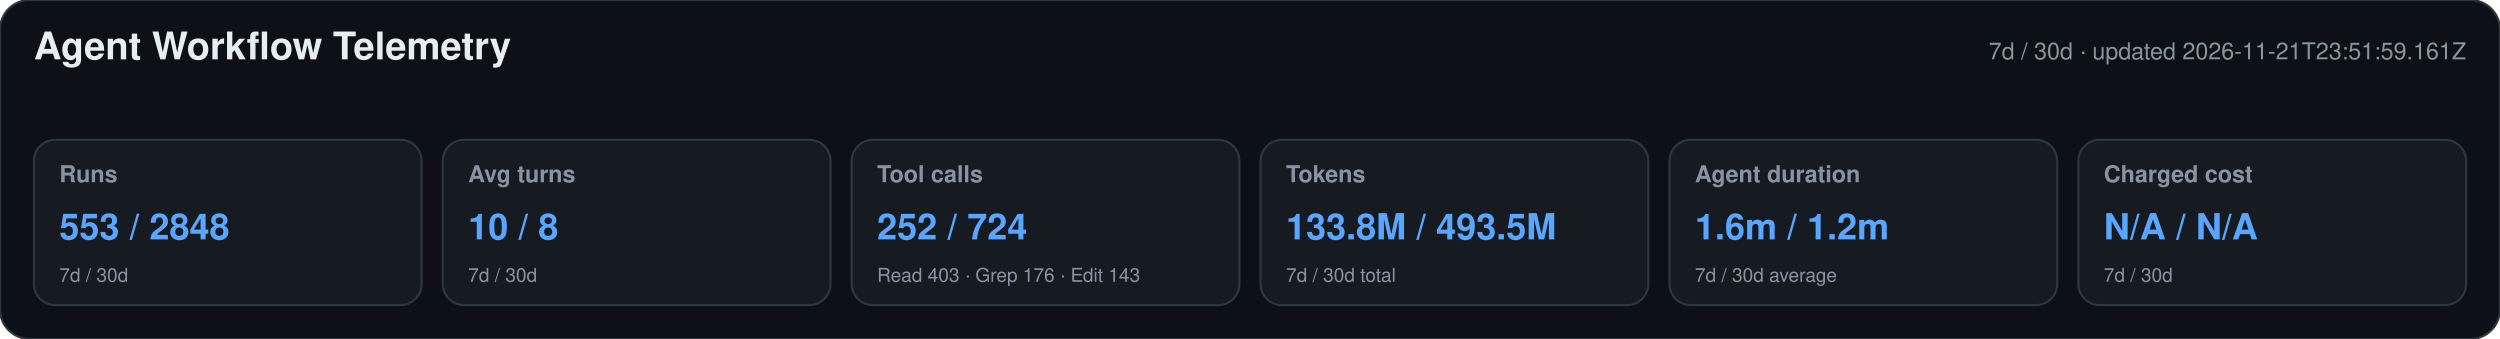
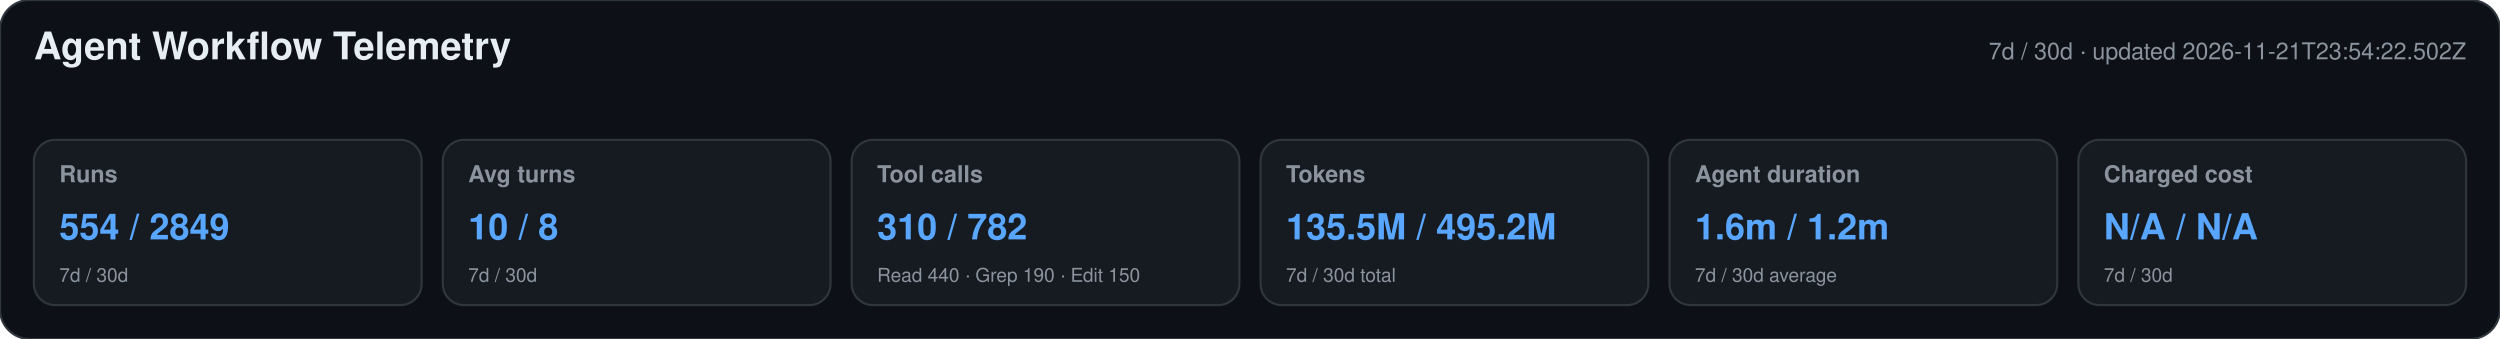
<svg xmlns="http://www.w3.org/2000/svg" width="1180" height="160" viewBox="0 0 1180 160" role="img" aria-labelledby="title desc">
  <style>text{font-family:-apple-system,BlinkMacSystemFont,"Segoe UI",Helvetica,Arial,sans-serif}.heading{font-size:18px;font-weight:650;fill:#e6edf3}.meta,.label,.secondary{fill:#8b949e}.meta,.label{font-size:11px}.label{font-weight:600}.primary{font-size:17px;font-weight:700;fill:#58a6ff}.secondary{font-size:9px}</style>
  <rect width="1180" height="160" rx="14" fill="#0d1117" stroke="#30363d" />
  <text x="16" y="28" class="heading">Agent Workflow Telemetry</text>
-   <text x="1164" y="28" text-anchor="end" class="meta">7d / 30d · updated 2026-11-21T23:51:59.161Z</text>
+   <text x="1164" y="28" text-anchor="end" class="meta">7d / 30d · updated 2026-11-21T23:54:22.502Z</text>
  <g>
    <rect x="16" y="66" width="183" height="78" rx="10" fill="#161b22" stroke="#30363d" />
    <text x="28" y="86" class="label">Runs</text>
-     <text x="28" y="113" class="primary">553 / 2848</text>
+     <text x="28" y="113" class="primary">554 / 2849</text>
    <text x="28" y="133" class="secondary">7d / 30d</text>
  </g>
  <g>
    <rect x="209" y="66" width="183" height="78" rx="10" fill="#161b22" stroke="#30363d" />
    <text x="221" y="86" class="label">Avg turns</text>
    <text x="221" y="113" class="primary">10 / 8</text>
    <text x="221" y="133" class="secondary">7d / 30d</text>
  </g>
  <g>
    <rect x="402" y="66" width="183" height="78" rx="10" fill="#161b22" stroke="#30363d" />
    <text x="414" y="86" class="label">Tool calls</text>
-     <text x="414" y="113" class="primary">252 / 724</text>
-     <text x="414" y="133" class="secondary">Read 403 · Grep 176 · Edit 143</text>
+     <text x="414" y="113" class="primary">310 / 782</text>
+     <text x="414" y="133" class="secondary">Read 440 · Grep 190 · Edit 150</text>
  </g>
  <g>
    <rect x="595" y="66" width="183" height="78" rx="10" fill="#161b22" stroke="#30363d" />
    <text x="607" y="86" class="label">Tokens</text>
-     <text x="607" y="113" class="primary">133.8M / 493.5M</text>
+     <text x="607" y="113" class="primary">135.5M / 495.2M</text>
    <text x="607" y="133" class="secondary">7d / 30d total</text>
  </g>
  <g>
    <rect x="788" y="66" width="183" height="78" rx="10" fill="#161b22" stroke="#30363d" />
    <text x="800" y="86" class="label">Agent duration</text>
    <text x="800" y="113" class="primary">1.6m / 1.2m</text>
    <text x="800" y="133" class="secondary">7d / 30d average</text>
  </g>
  <g>
    <rect x="981" y="66" width="183" height="78" rx="10" fill="#161b22" stroke="#30363d" />
    <text x="993" y="86" class="label">Charged cost</text>
    <text x="993" y="113" class="primary">N/A / N/A</text>
    <text x="993" y="133" class="secondary">7d / 30d</text>
  </g>
</svg>
